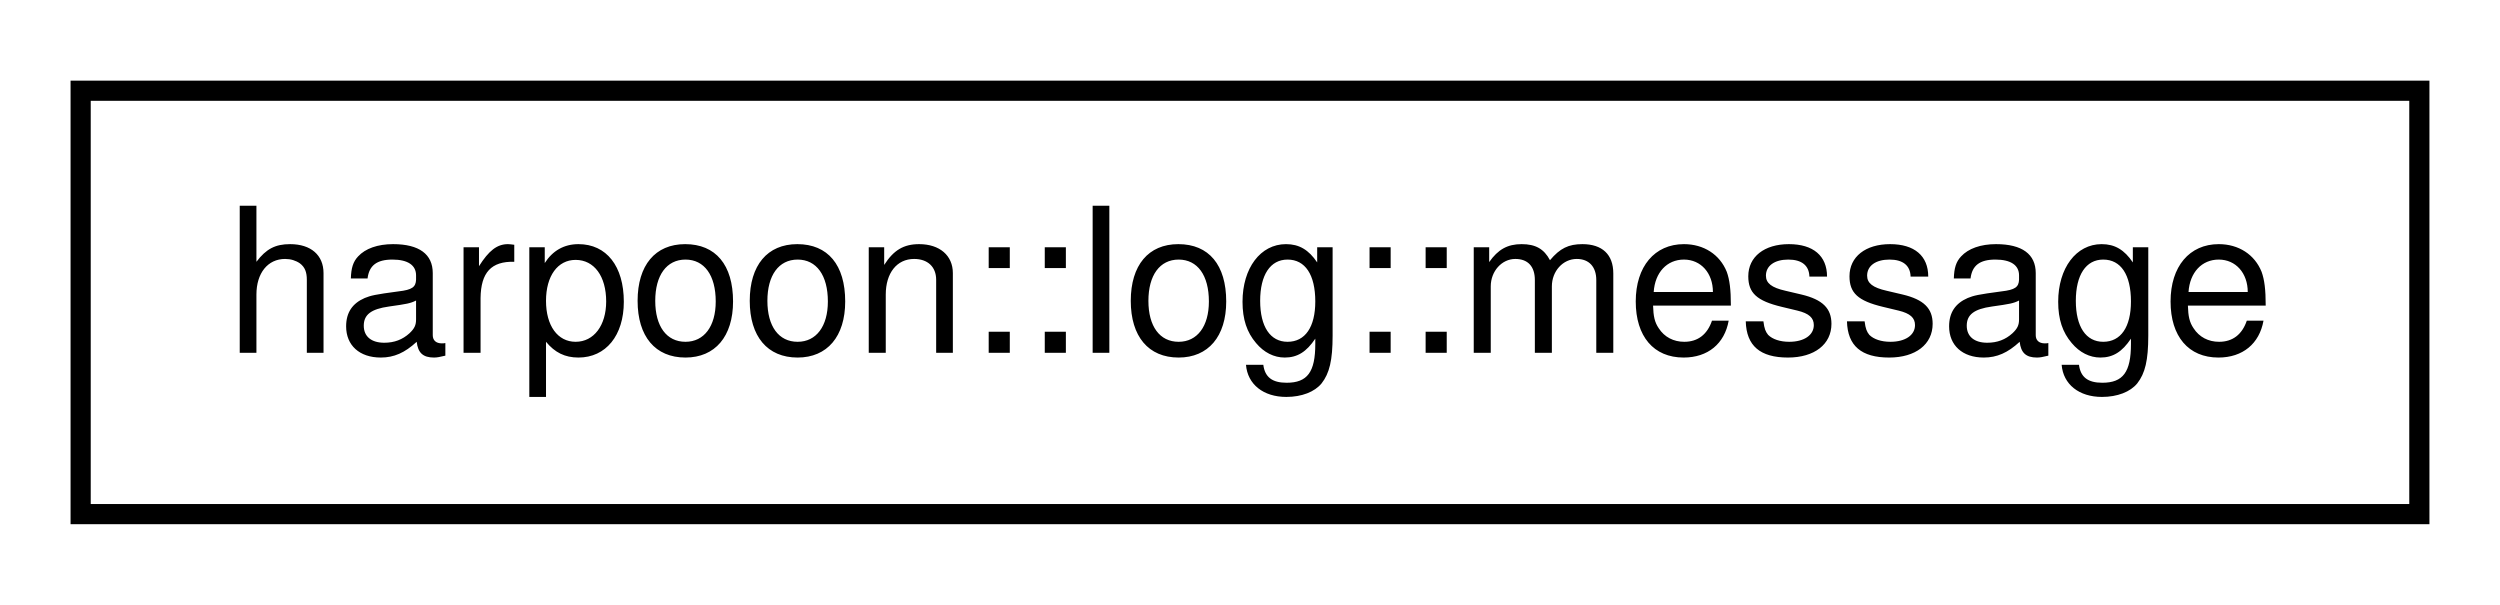
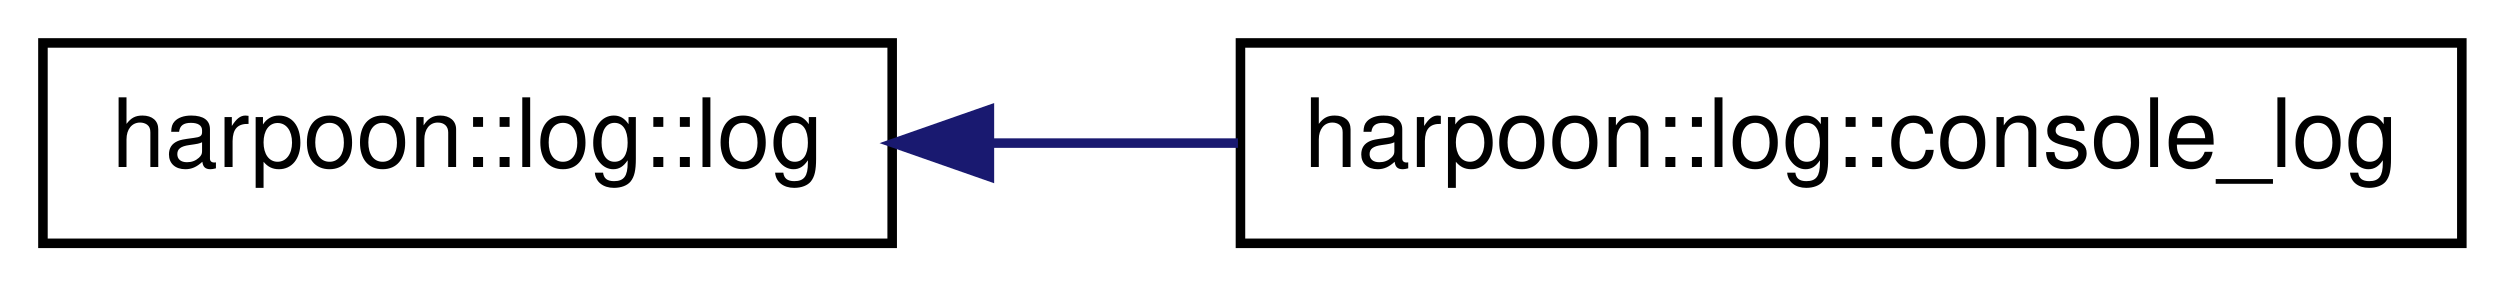
- <svg xmlns="http://www.w3.org/2000/svg" xmlns:xlink="http://www.w3.org/1999/xlink" width="124pt" height="30pt" viewBox="0.00 0.00 124.00 30.00">
+ <svg xmlns="http://www.w3.org/2000/svg" xmlns:xlink="http://www.w3.org/1999/xlink" width="262pt" height="30pt" viewBox="0.00 0.00 262.00 30.00">
  <g id="graph1" class="graph" transform="scale(1 1) rotate(0) translate(4 26)">
-     <polygon fill="white" stroke="white" points="-4,5 -4,-26 121,-26 121,5 -4,5" />
+     <polygon fill="white" stroke="white" points="-4,5 -4,-26 259,-26 259,5 -4,5" />
    <g id="node1" class="node">
-       <a xlink:href="d5/d06/classharpoon_1_1log_1_1message.html" target="_top" xlink:title="harpoon::log::message">
-         <polygon fill="white" stroke="black" points="0,-0.5 0,-21.5 116,-21.5 116,-0.5 0,-0.5" />
-         <text text-anchor="middle" x="58" y="-8.5" font-family="Helvetica,sans-Serif" font-size="10.00">harpoon::log::message</text>
+       <a xlink:href="d8/dae/classharpoon_1_1log_1_1log.html" target="_top" xlink:title="harpoon::log::log">
+         <polygon fill="white" stroke="black" points="0.5,-0.5 0.5,-21.5 89.5,-21.5 89.5,-0.5 0.5,-0.5" />
+         <text text-anchor="middle" x="45" y="-8.5" font-family="Helvetica,sans-Serif" font-size="10.00">harpoon::log::log</text>
      </a>
+     </g>
+     <g id="node3" class="node">
+       <a xlink:href="da/d5c/classharpoon_1_1log_1_1console__log.html" target="_top" xlink:title="harpoon::log::console_log">
+         <polygon fill="white" stroke="black" points="126,-0.5 126,-21.5 254,-21.5 254,-0.5 126,-0.5" />
+         <text text-anchor="middle" x="190" y="-8.5" font-family="Helvetica,sans-Serif" font-size="10.00">harpoon::log::console_log</text>
+       </a>
+     </g>
+     <g id="edge2" class="edge">
+       <path fill="none" stroke="midnightblue" d="M99.811,-11C108.278,-11 117.087,-11 125.737,-11" />
+       <polygon fill="midnightblue" stroke="midnightblue" points="99.688,-7.5 89.688,-11 99.688,-14.5 99.688,-7.5" />
    </g>
  </g>
</svg>
